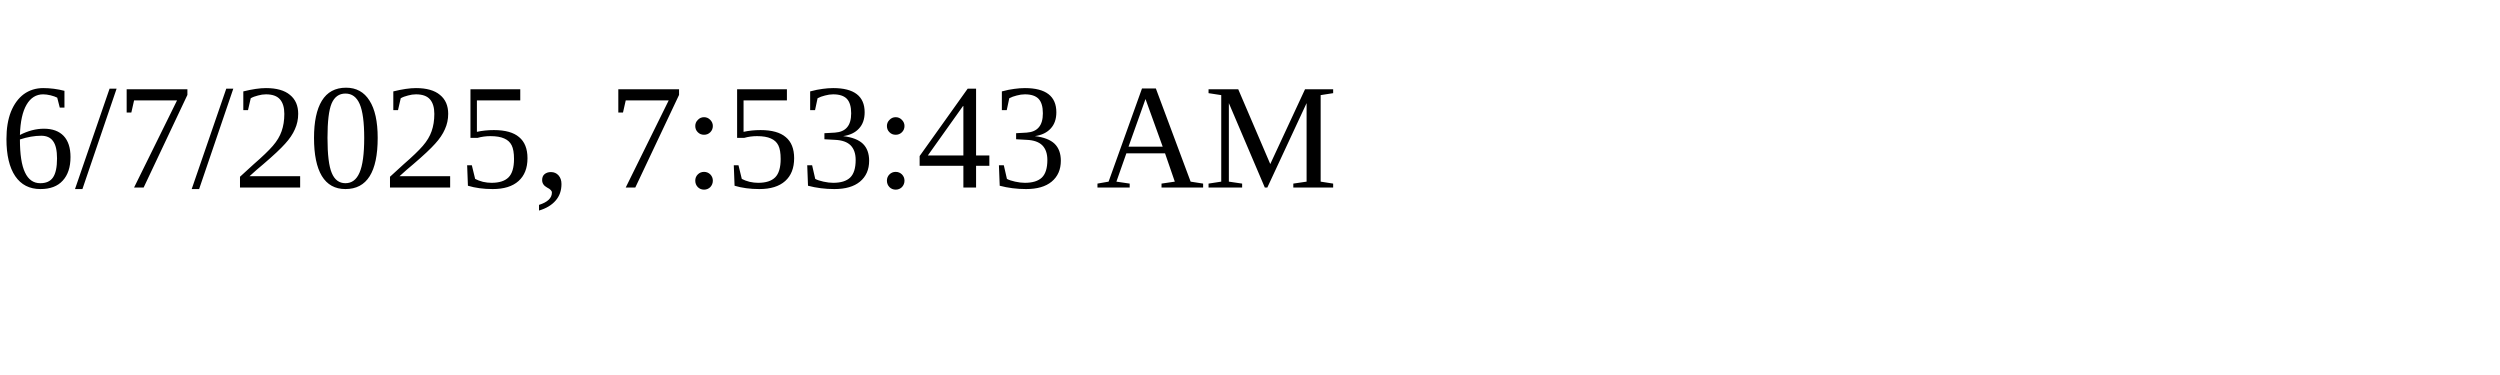
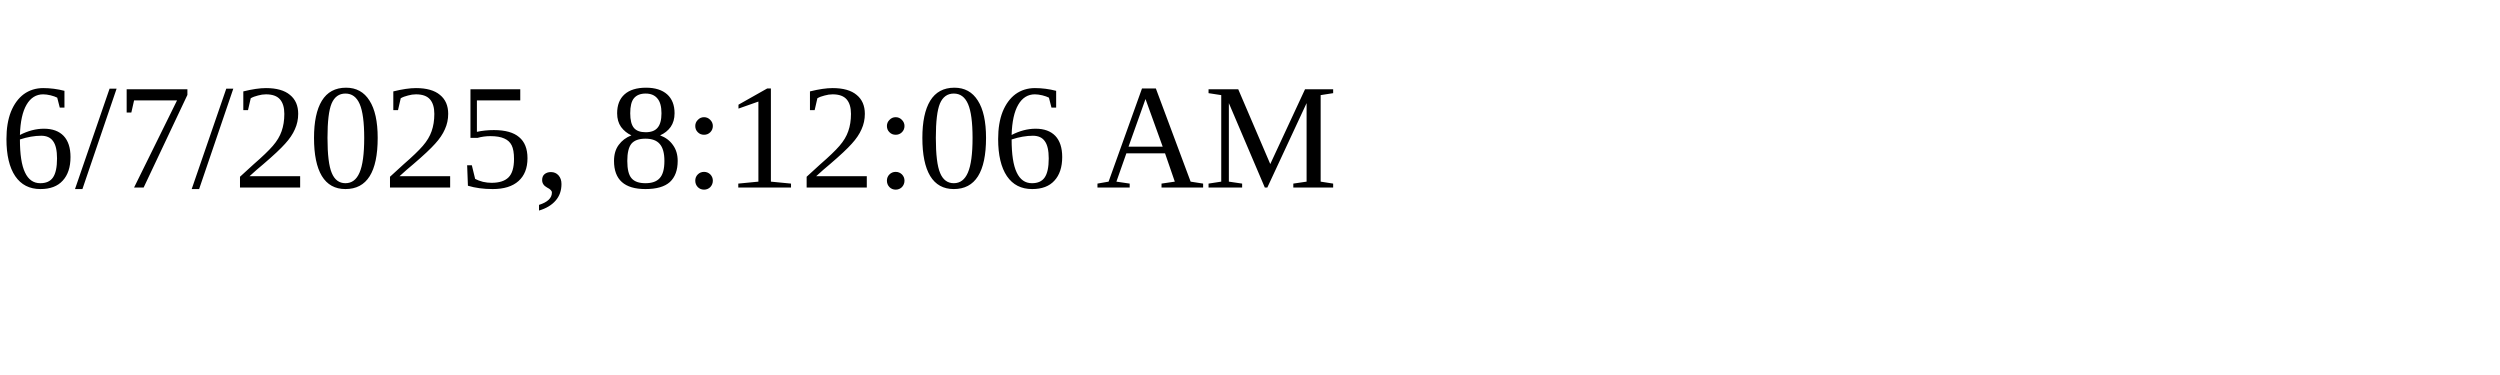
<svg xmlns="http://www.w3.org/2000/svg" height="30" width="200">
-   <text x="0" y="15">6/7/2025, 7:53:43 AM</text>
+   <text x="0" y="15">6/7/2025, 8:12:06 AM</text>
</svg>
